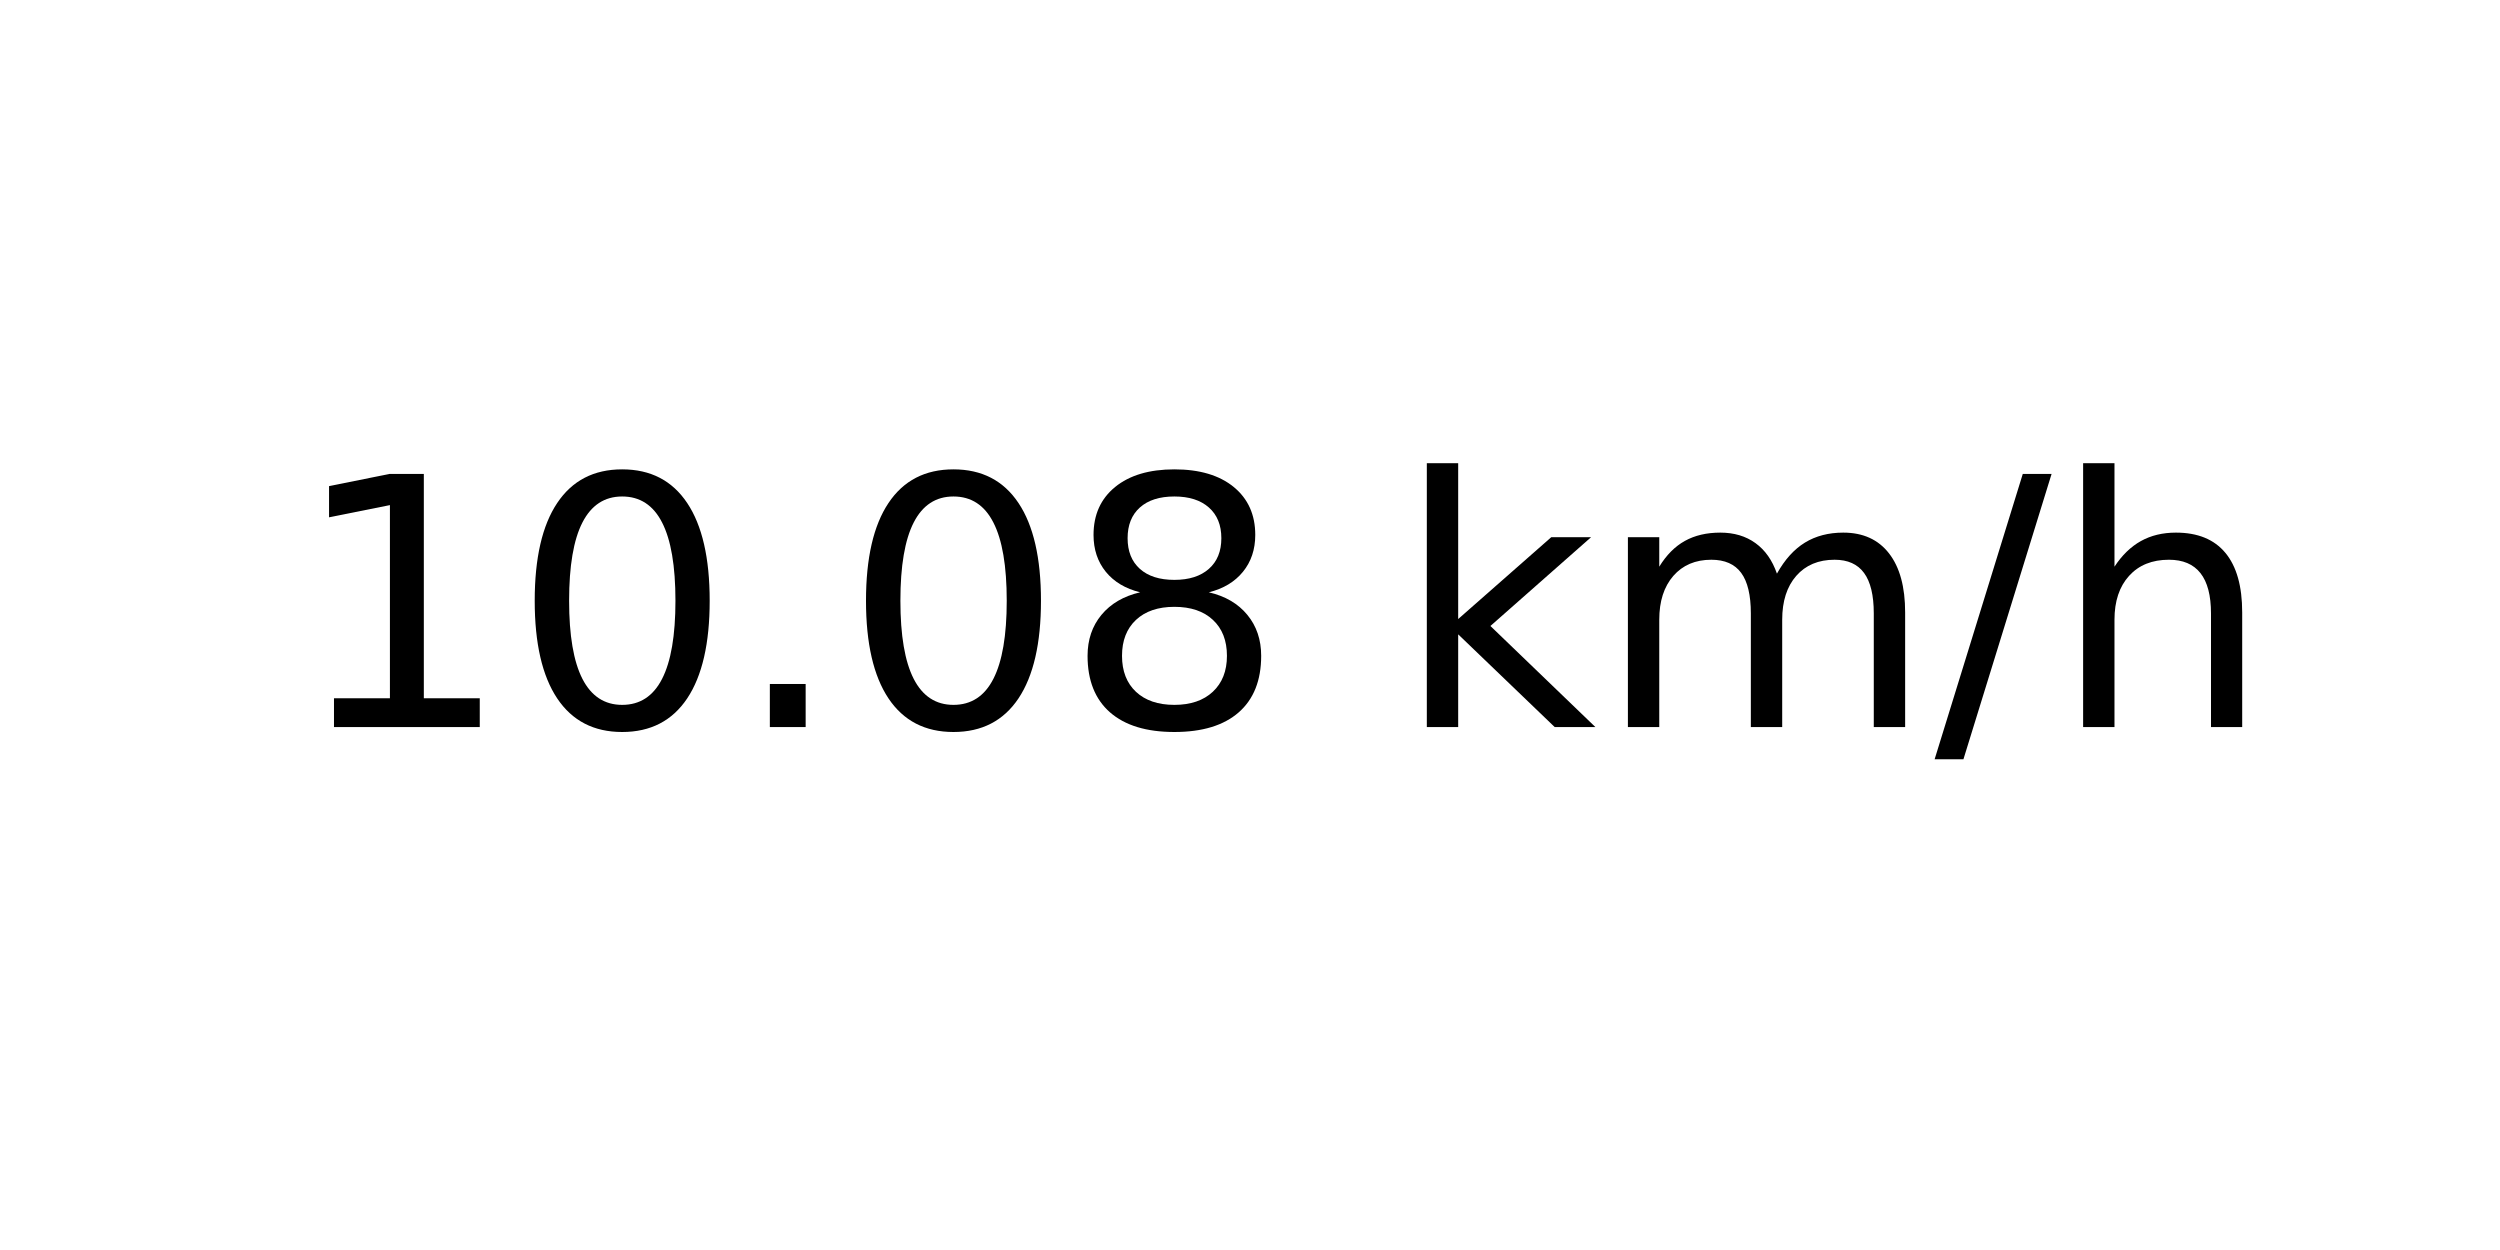
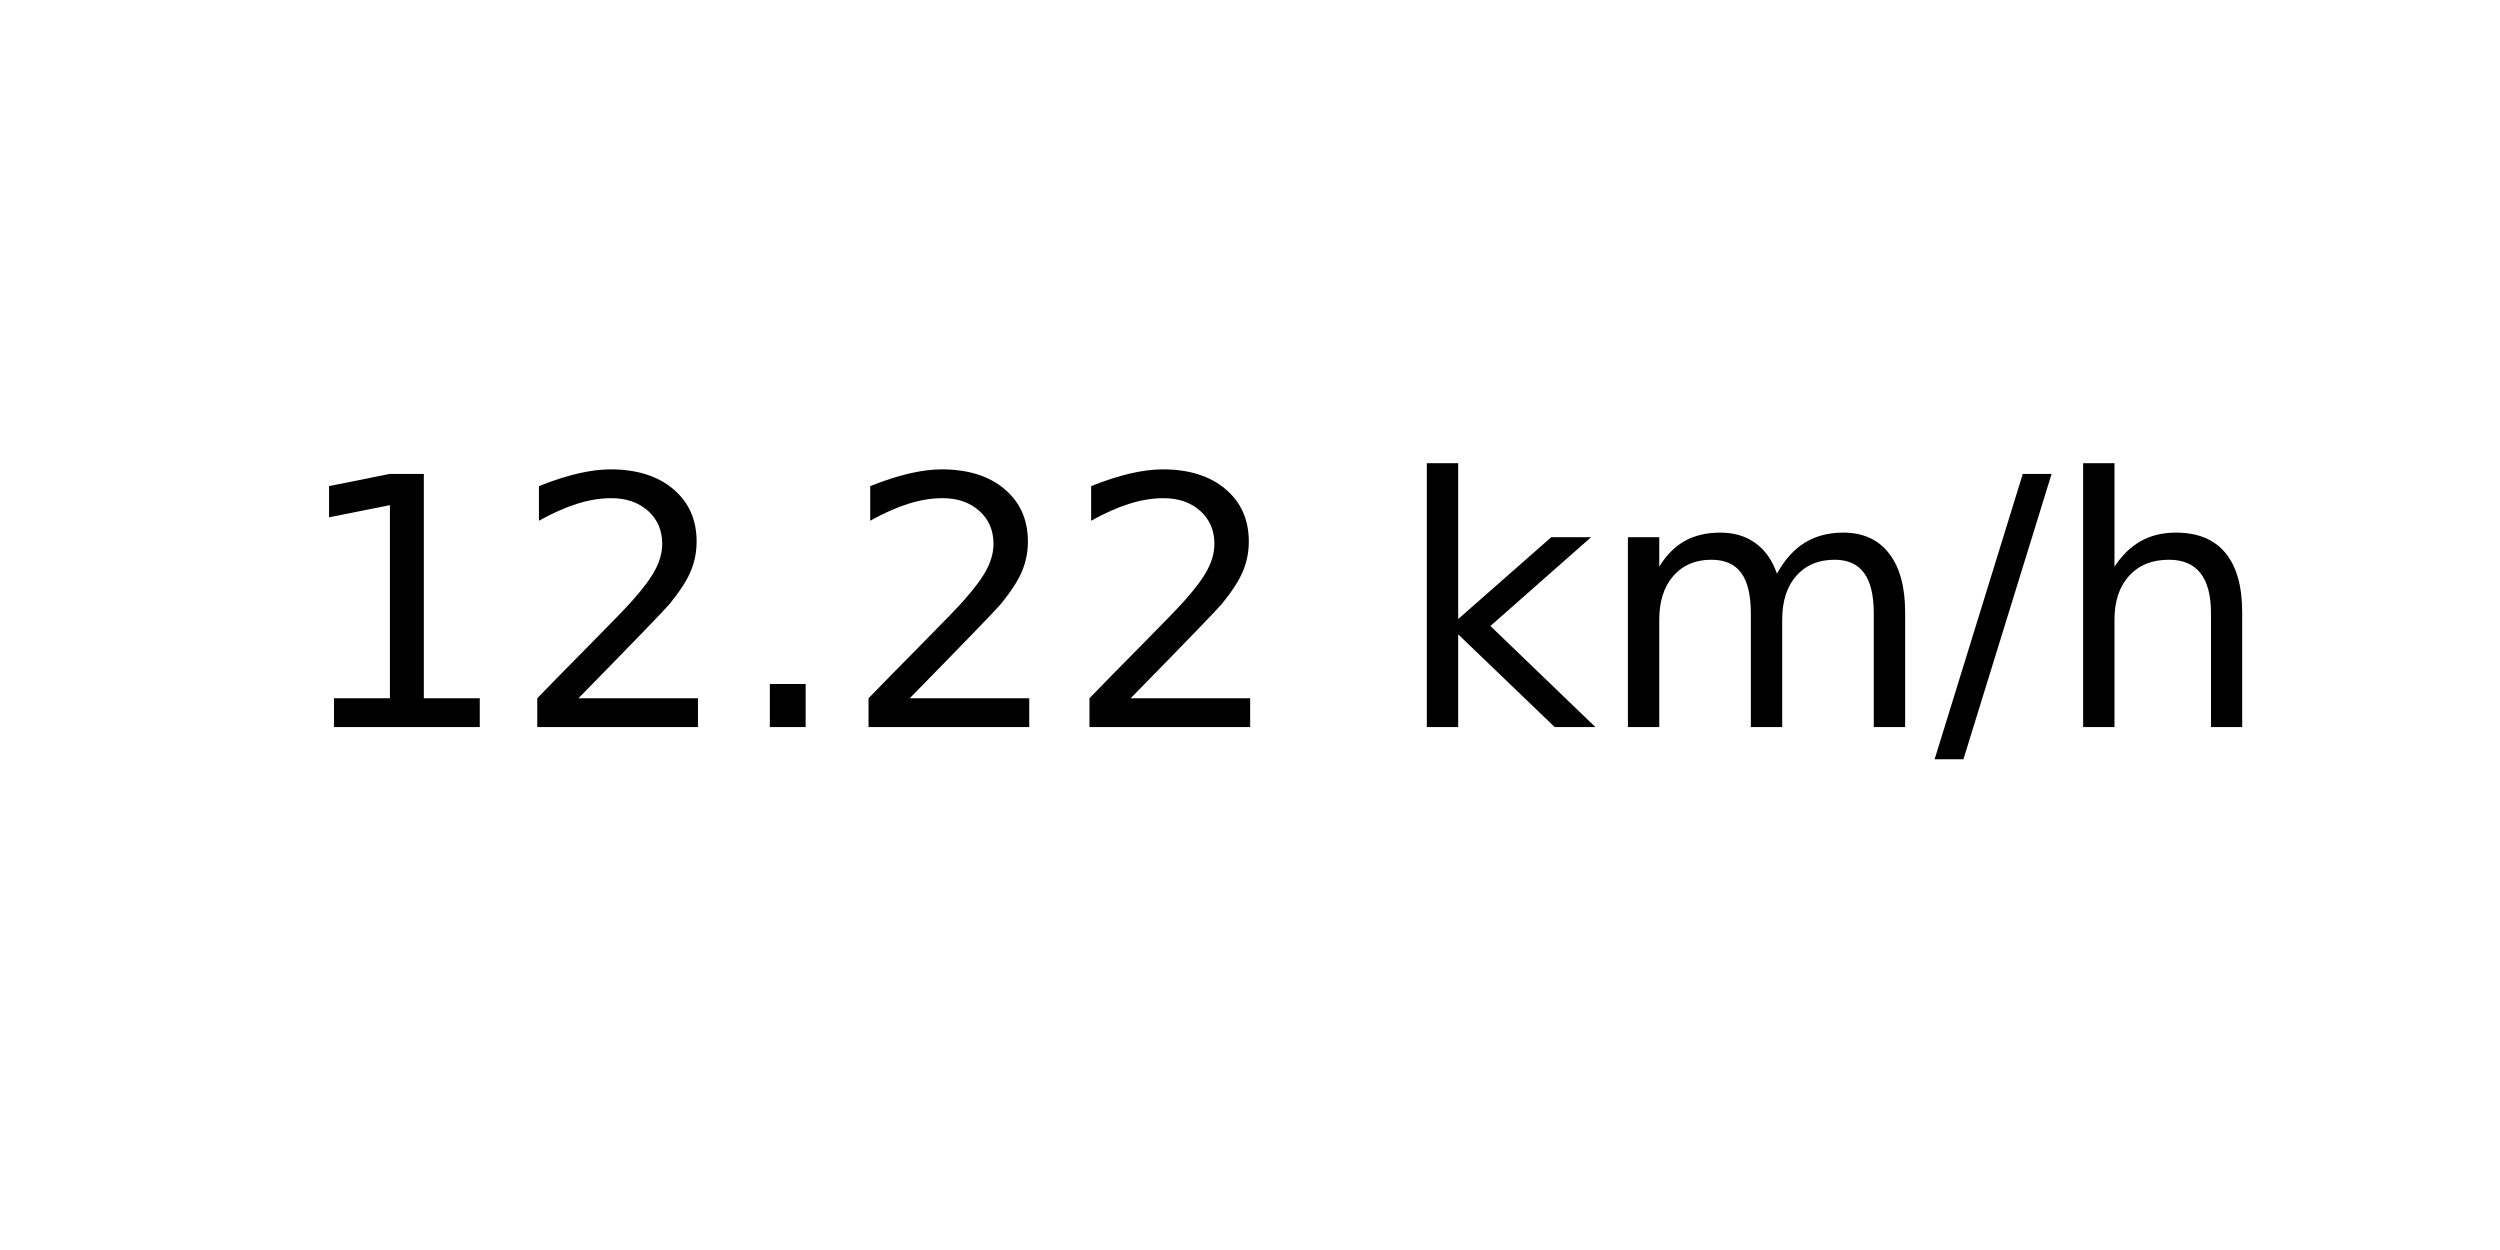
<svg xmlns="http://www.w3.org/2000/svg" xmlns:xlink="http://www.w3.org/1999/xlink" width="72pt" height="36pt" viewBox="0 0 72 36" version="1.1">
  <defs>
    <style type="text/css">*{stroke-linejoin: round; stroke-linecap: butt}</style>
  </defs>
  <g id="figure_1">
    <g id="axes_1">
      <g id="text_1">
        <g transform="translate(8.378125 20.93937) scale(0.1 -0.1)">
          <defs>
            <path id="DejaVuSans-31" d="M 794 531  L 1825 531  L 1825 4091  L 703 3866  L 703 4441  L 1819 4666  L 2450 4666  L 2450 531  L 3481 531  L 3481 0  L 794 0  L 794 531  z " transform="scale(0.015625)" />
-             <path id="DejaVuSans-30" d="M 2034 4250  Q 1547 4250 1301 3770  Q 1056 3291 1056 2328  Q 1056 1369 1301 889  Q 1547 409 2034 409  Q 2525 409 2770 889  Q 3016 1369 3016 2328  Q 3016 3291 2770 3770  Q 2525 4250 2034 4250  z M 2034 4750  Q 2819 4750 3233 4129  Q 3647 3509 3647 2328  Q 3647 1150 3233 529  Q 2819 -91 2034 -91  Q 1250 -91 836 529  Q 422 1150 422 2328  Q 422 3509 836 4129  Q 1250 4750 2034 4750  z " transform="scale(0.015625)" />
+             <path id="DejaVuSans-32" d="M 1228 531  L 3431 531  L 3431 0  L 469 0  L 469 531  Q 828 903 1448 1529  Q 2069 2156 2228 2338  Q 2531 2678 2651 2914  Q 2772 3150 2772 3378  Q 2772 3750 2511 3984  Q 2250 4219 1831 4219  Q 1534 4219 1204 4116  Q 875 4013 500 3803  L 500 4441  Q 881 4594 1212 4672  Q 1544 4750 1819 4750  Q 2544 4750 2975 4387  Q 3406 4025 3406 3419  Q 3406 3131 3298 2873  Q 3191 2616 2906 2266  Q 2828 2175 2409 1742  Q 1991 1309 1228 531  z " transform="scale(0.015625)" />
            <path id="DejaVuSans-2e" d="M 684 794  L 1344 794  L 1344 0  L 684 0  L 684 794  z " transform="scale(0.015625)" />
-             <path id="DejaVuSans-38" d="M 2034 2216  Q 1584 2216 1326 1975  Q 1069 1734 1069 1313  Q 1069 891 1326 650  Q 1584 409 2034 409  Q 2484 409 2743 651  Q 3003 894 3003 1313  Q 3003 1734 2745 1975  Q 2488 2216 2034 2216  z M 1403 2484  Q 997 2584 770 2862  Q 544 3141 544 3541  Q 544 4100 942 4425  Q 1341 4750 2034 4750  Q 2731 4750 3128 4425  Q 3525 4100 3525 3541  Q 3525 3141 3298 2862  Q 3072 2584 2669 2484  Q 3125 2378 3379 2068  Q 3634 1759 3634 1313  Q 3634 634 3220 271  Q 2806 -91 2034 -91  Q 1263 -91 848 271  Q 434 634 434 1313  Q 434 1759 690 2068  Q 947 2378 1403 2484  z M 1172 3481  Q 1172 3119 1398 2916  Q 1625 2713 2034 2713  Q 2441 2713 2670 2916  Q 2900 3119 2900 3481  Q 2900 3844 2670 4047  Q 2441 4250 2034 4250  Q 1625 4250 1398 4047  Q 1172 3844 1172 3481  z " transform="scale(0.015625)" />
            <path id="DejaVuSans-20" transform="scale(0.015625)" />
            <path id="DejaVuSans-6b" d="M 581 4863  L 1159 4863  L 1159 1991  L 2875 3500  L 3609 3500  L 1753 1863  L 3688 0  L 2938 0  L 1159 1709  L 1159 0  L 581 0  L 581 4863  z " transform="scale(0.015625)" />
            <path id="DejaVuSans-6d" d="M 3328 2828  Q 3544 3216 3844 3400  Q 4144 3584 4550 3584  Q 5097 3584 5394 3201  Q 5691 2819 5691 2113  L 5691 0  L 5113 0  L 5113 2094  Q 5113 2597 4934 2840  Q 4756 3084 4391 3084  Q 3944 3084 3684 2787  Q 3425 2491 3425 1978  L 3425 0  L 2847 0  L 2847 2094  Q 2847 2600 2669 2842  Q 2491 3084 2119 3084  Q 1678 3084 1418 2786  Q 1159 2488 1159 1978  L 1159 0  L 581 0  L 581 3500  L 1159 3500  L 1159 2956  Q 1356 3278 1631 3431  Q 1906 3584 2284 3584  Q 2666 3584 2933 3390  Q 3200 3197 3328 2828  z " transform="scale(0.015625)" />
            <path id="DejaVuSans-2f" d="M 1625 4666  L 2156 4666  L 531 -594  L 0 -594  L 1625 4666  z " transform="scale(0.015625)" />
            <path id="DejaVuSans-68" d="M 3513 2113  L 3513 0  L 2938 0  L 2938 2094  Q 2938 2591 2744 2837  Q 2550 3084 2163 3084  Q 1697 3084 1428 2787  Q 1159 2491 1159 1978  L 1159 0  L 581 0  L 581 4863  L 1159 4863  L 1159 2956  Q 1366 3272 1645 3428  Q 1925 3584 2291 3584  Q 2894 3584 3203 3211  Q 3513 2838 3513 2113  z " transform="scale(0.015625)" />
          </defs>
          <use xlink:href="#DejaVuSans-31" />
-           <use xlink:href="#DejaVuSans-30" x="63.623" />
+           <use xlink:href="#DejaVuSans-32" x="63.623" />
          <use xlink:href="#DejaVuSans-2e" x="127.246" />
-           <use xlink:href="#DejaVuSans-30" x="159.033" />
-           <use xlink:href="#DejaVuSans-38" x="222.656" />
+           <use xlink:href="#DejaVuSans-32" x="159.033" />
+           <use xlink:href="#DejaVuSans-32" x="222.656" />
          <use xlink:href="#DejaVuSans-20" x="286.279" />
          <use xlink:href="#DejaVuSans-6b" x="318.066" />
          <use xlink:href="#DejaVuSans-6d" x="375.977" />
          <use xlink:href="#DejaVuSans-2f" x="473.389" />
          <use xlink:href="#DejaVuSans-68" x="507.08" />
        </g>
      </g>
    </g>
  </g>
</svg>
